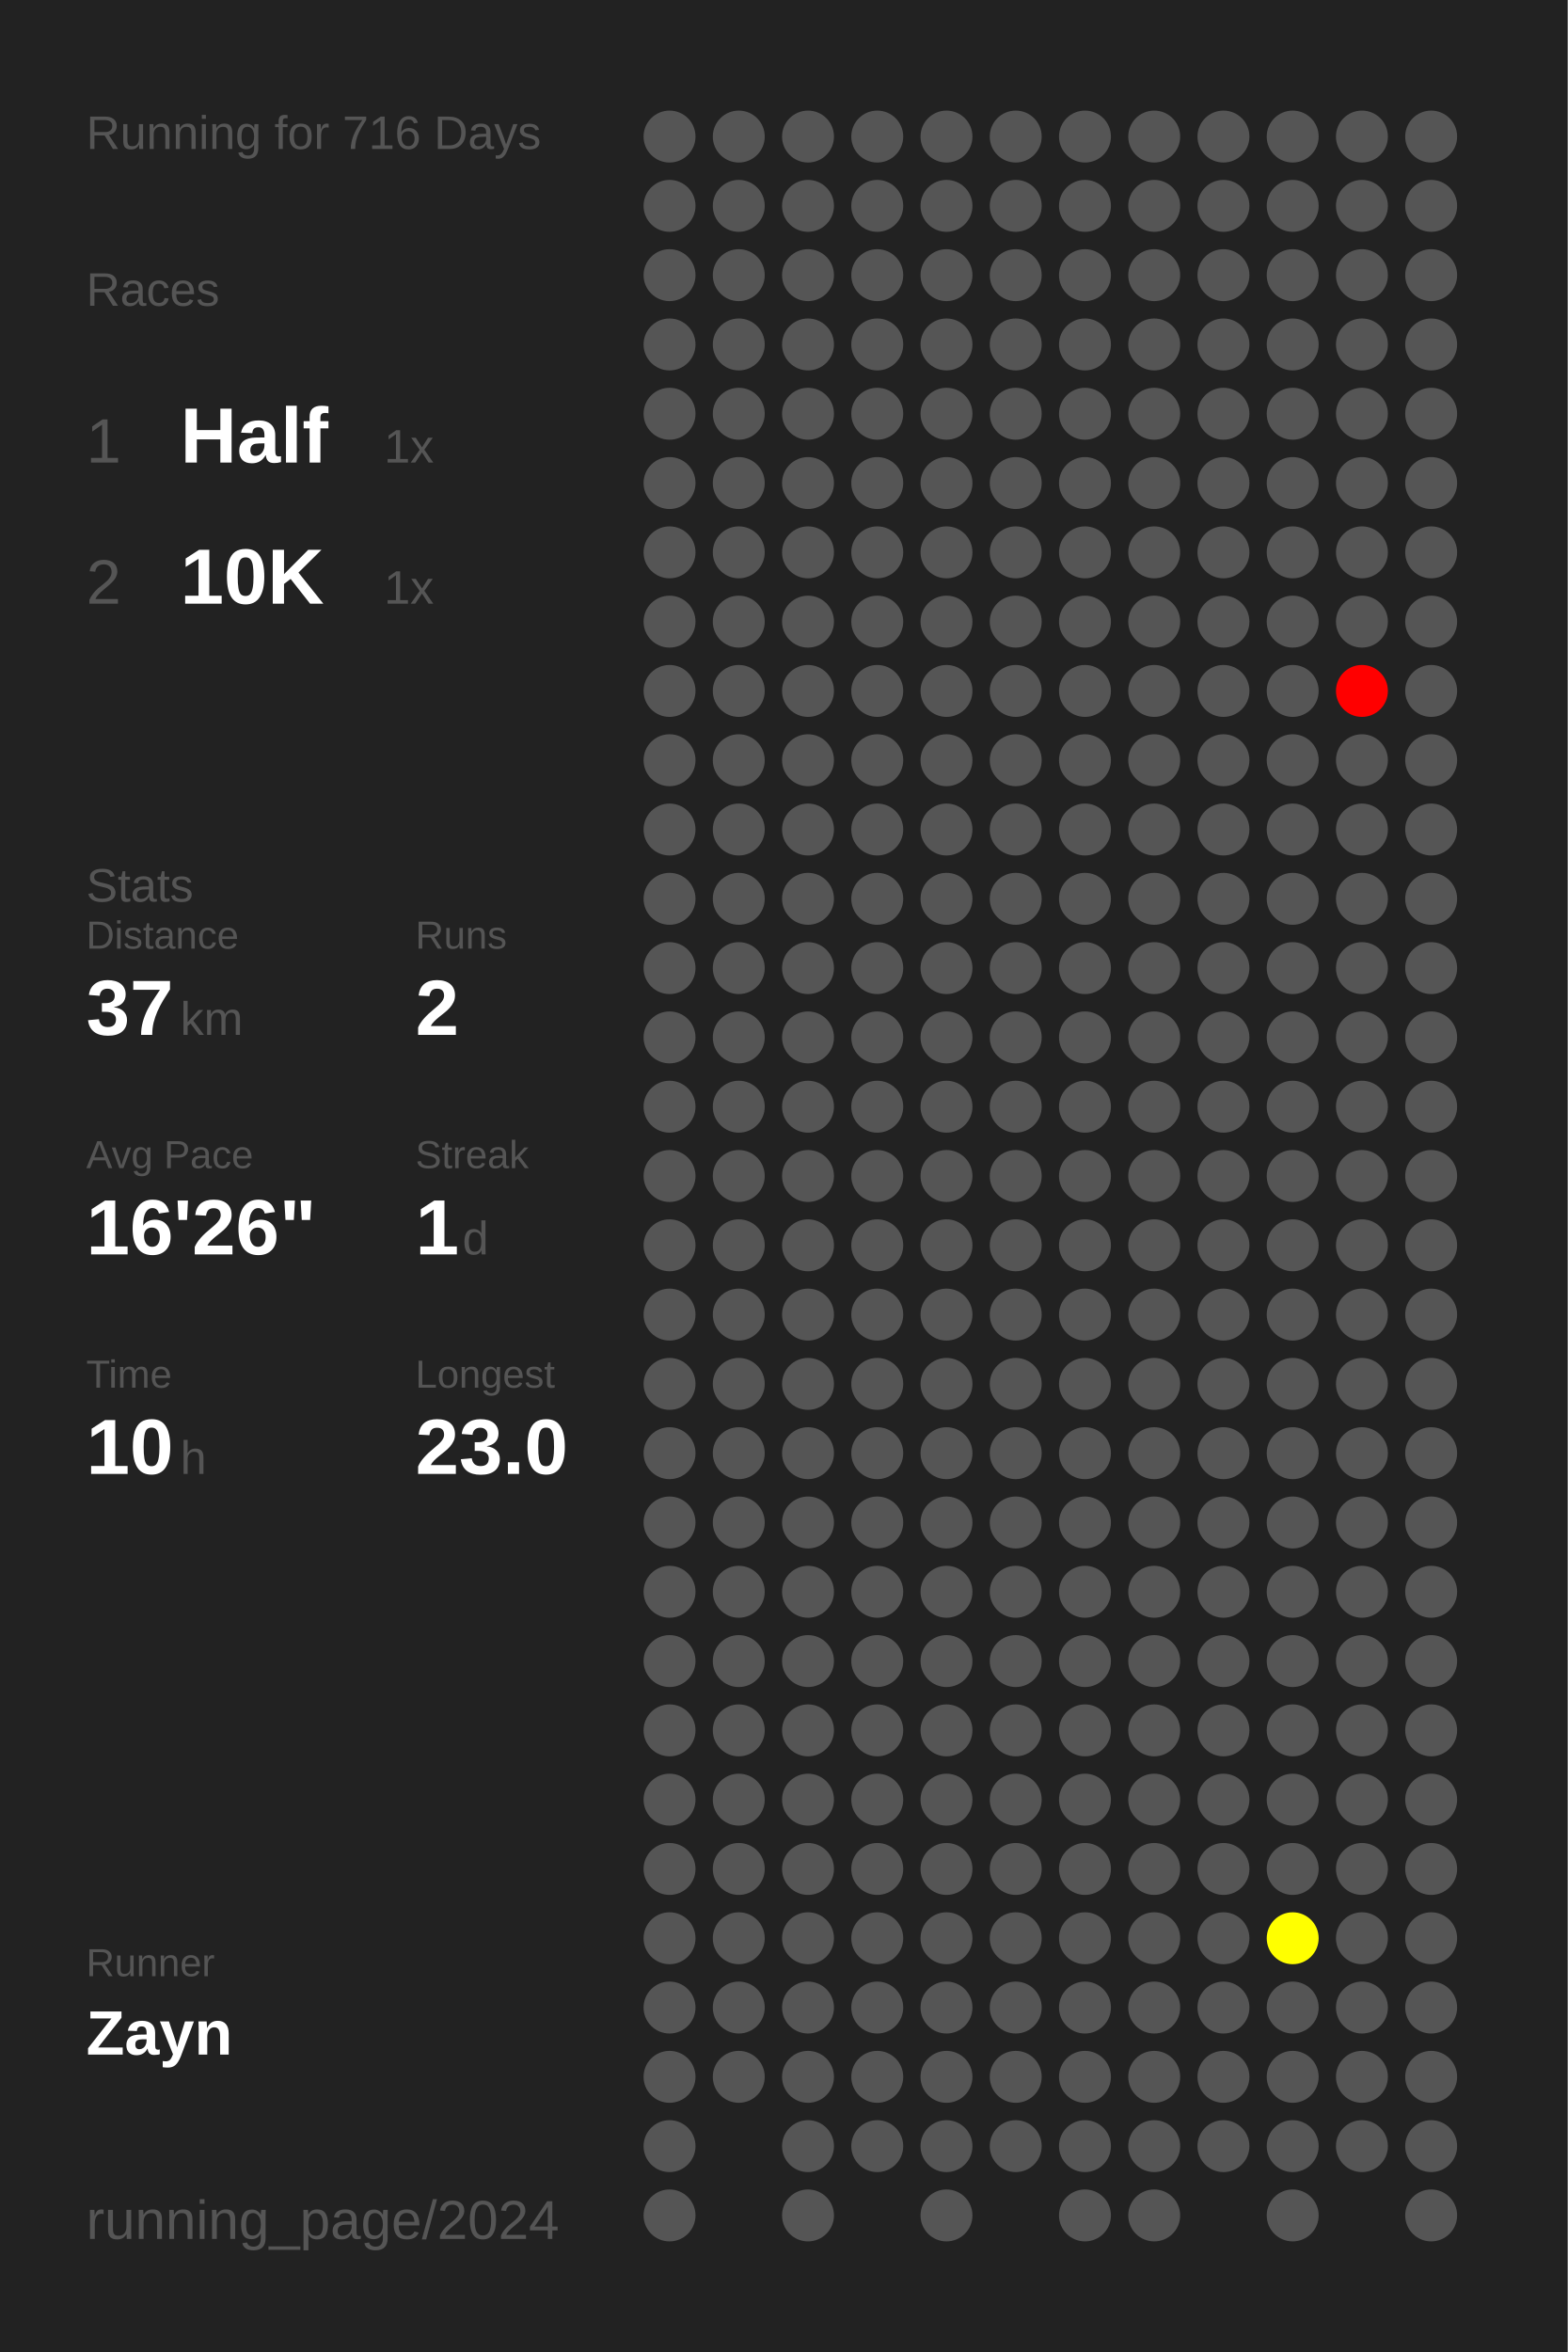
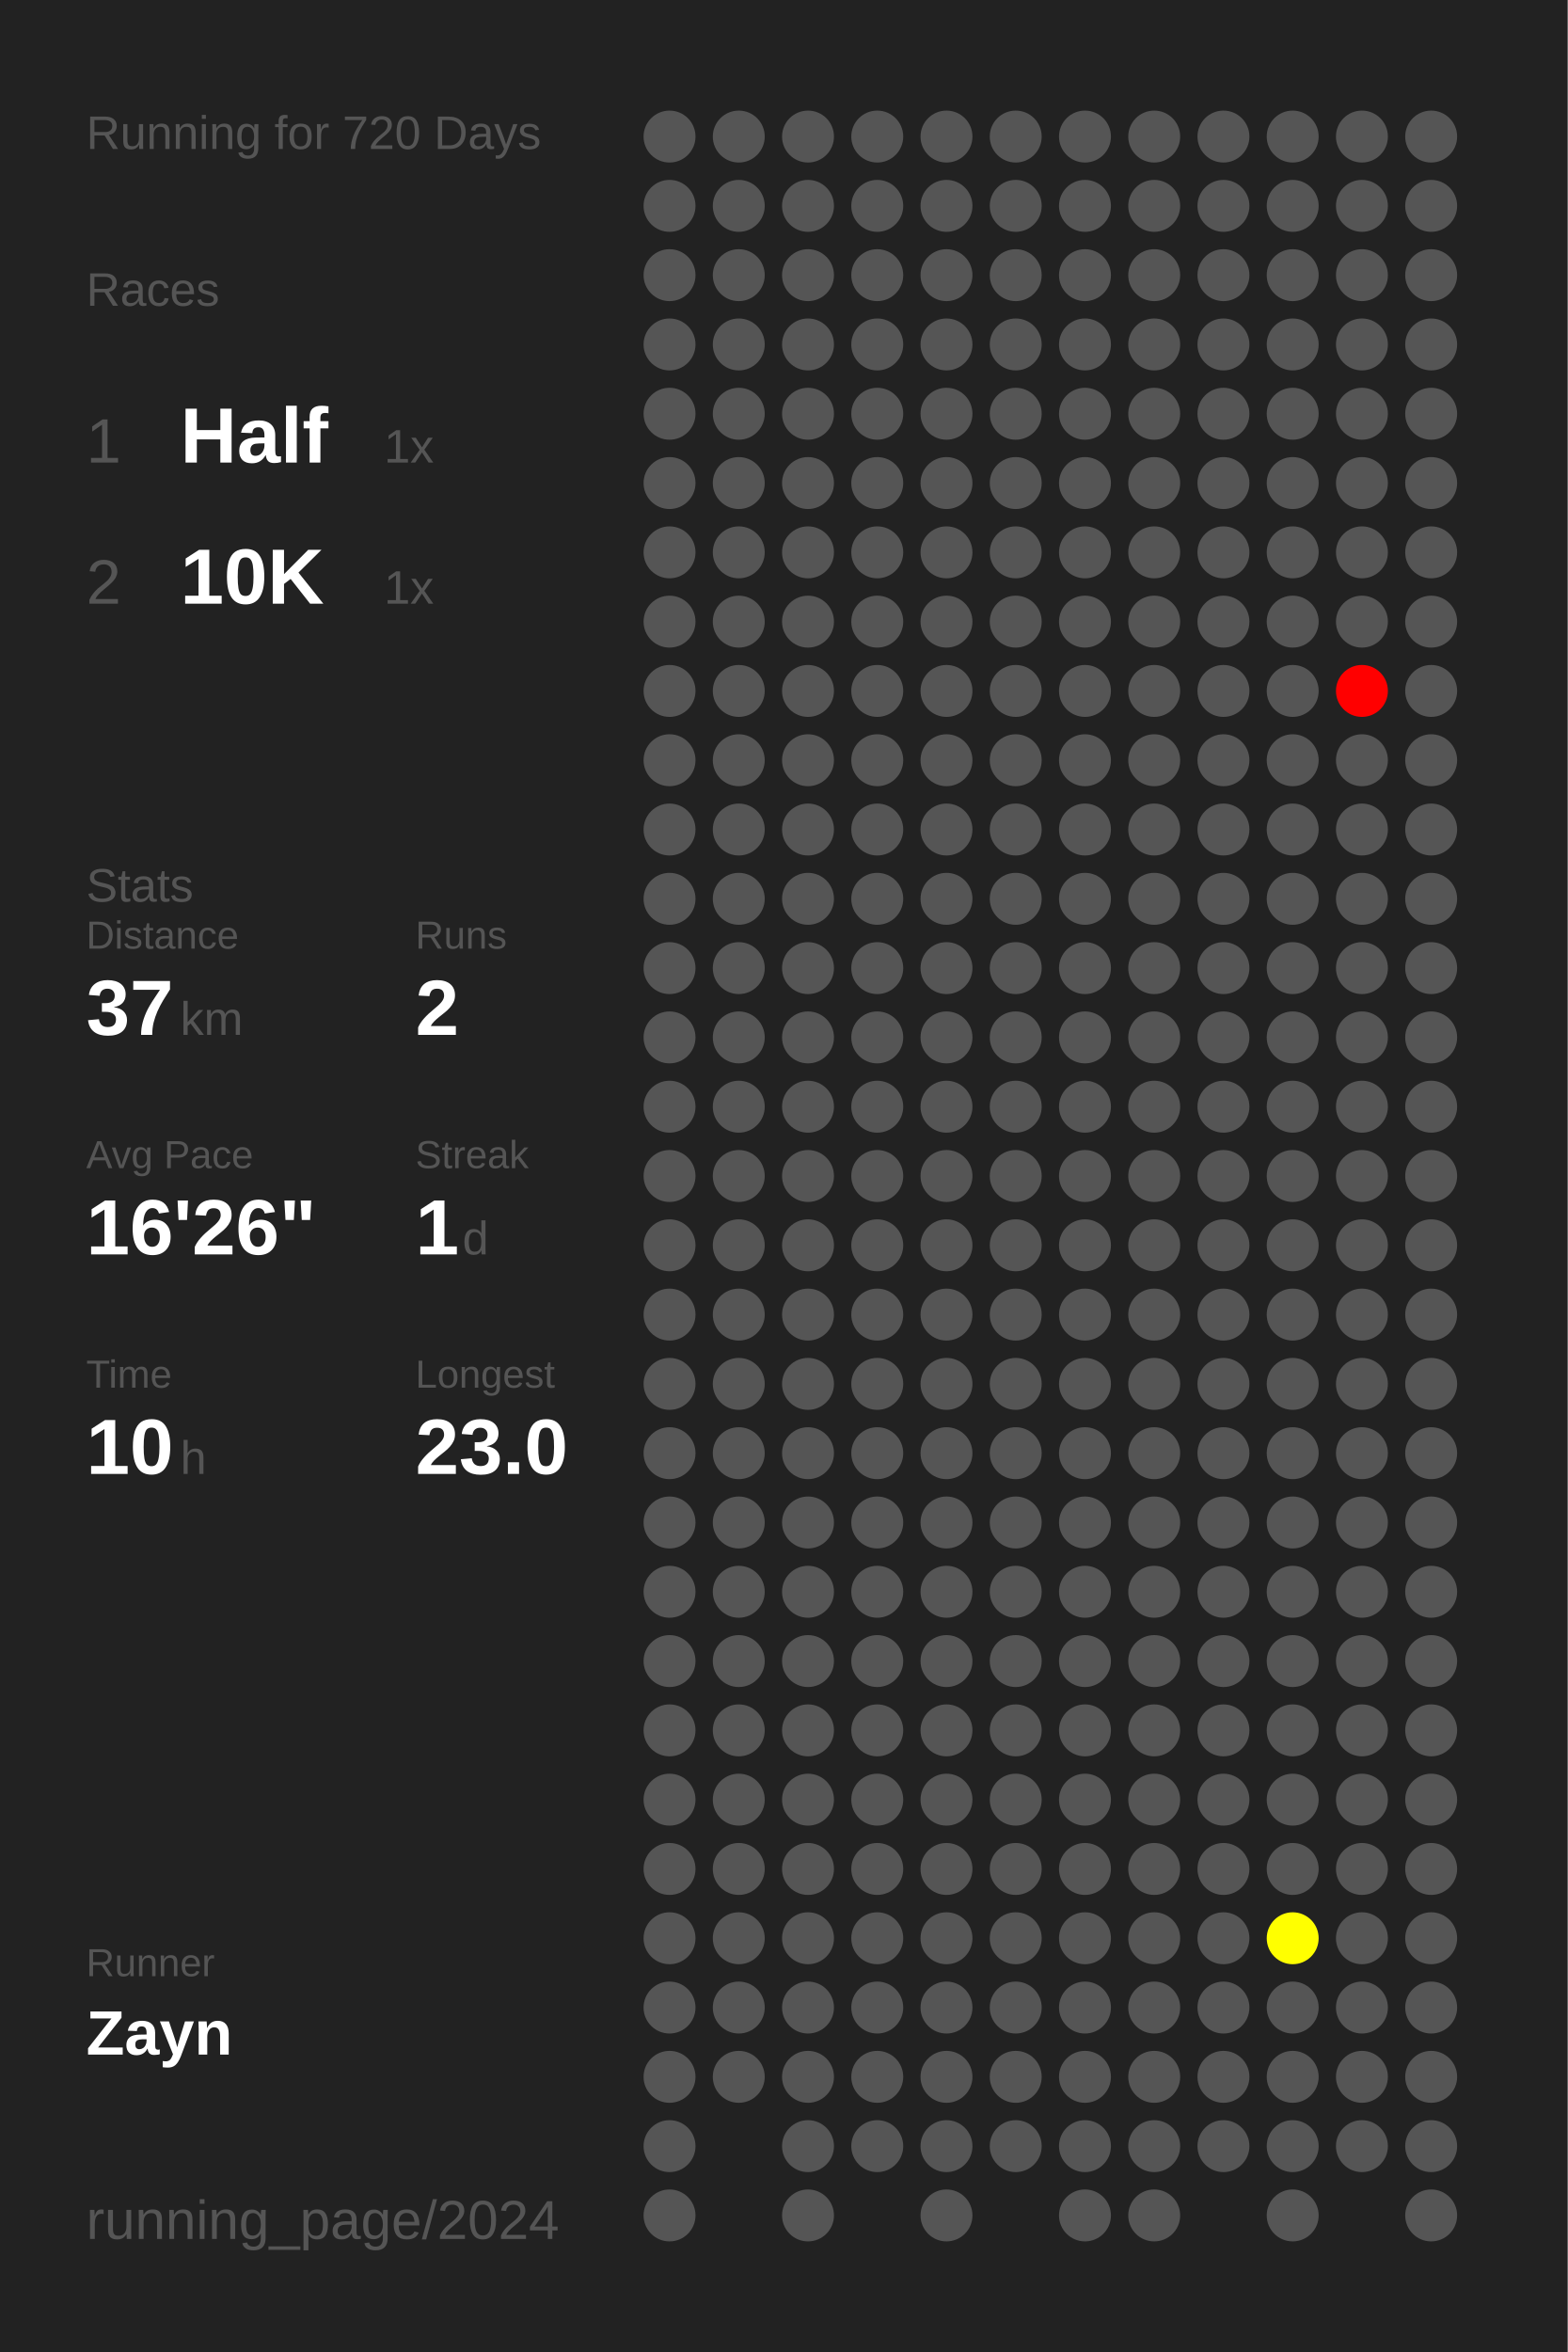
<svg xmlns="http://www.w3.org/2000/svg" baseProfile="full" height="300mm" version="1.1" viewBox="0,0,200,300" width="200mm">
  <defs />
  <rect fill="#222222" height="300" width="200" x="0" y="0" />
-   <text fill="#555555" style="font-size:6px; font-family:Arial;" x="11" y="19">Running for 716 Days</text>
+   <text fill="#555555" style="font-size:6px; font-family:Arial;" x="11" y="19">Running for 720 Days</text>
  <text fill="#555555" style="font-size:6px; font-family:Arial;" x="11" y="39">Races</text>
  <text fill="#555555" style="font-size:8px; font-family:Arial;" x="11" y="59">1</text>
  <text fill="#FFFFFF" style="font-size:10px; font-family:Arial; font-weight:bold;" x="23" y="59">Half</text>
  <text fill="#555555" style="font-size:6px; font-family:Arial;" x="49" y="59">1x</text>
  <text fill="#555555" style="font-size:8px; font-family:Arial;" x="11" y="77">2</text>
  <text fill="#FFFFFF" style="font-size:10px; font-family:Arial; font-weight:bold;" x="23" y="77">10K</text>
  <text fill="#555555" style="font-size:6px; font-family:Arial;" x="49" y="77">1x</text>
  <text fill="#555555" style="font-size:6px; font-family:Arial;" x="11" y="115">Stats</text>
  <text fill="#555555" style="font-size:5px; font-family:Arial;" x="11" y="121">Distance</text>
  <text fill="#FFFFFF" style="font-size:10px; font-family:Arial; font-weight:bold;" x="11" y="132">37</text>
  <text fill="#555555" style="font-size:6px; font-family:Arial;" x="23" y="132">km</text>
  <text fill="#555555" style="font-size:5px; font-family:Arial;" x="53" y="121">Runs</text>
  <text fill="#FFFFFF" style="font-size:10px; font-family:Arial; font-weight:bold;" x="53" y="132">2</text>
  <text fill="#555555" style="font-size:5px; font-family:Arial;" x="11" y="149">Avg Pace</text>
  <text fill="#FFFFFF" style="font-size:10px; font-family:Arial; font-weight:bold;" x="11" y="160">16'26"</text>
  <text fill="#555555" style="font-size:5px; font-family:Arial;" x="53" y="149">Streak</text>
  <text fill="#FFFFFF" style="font-size:10px; font-family:Arial; font-weight:bold;" x="53" y="160">1</text>
  <text fill="#555555" style="font-size:6px; font-family:Arial;" x="59" y="160">d</text>
  <text fill="#555555" style="font-size:5px; font-family:Arial;" x="11" y="177">Time</text>
  <text fill="#FFFFFF" style="font-size:10px; font-family:Arial; font-weight:bold;" x="11" y="188">10</text>
  <text fill="#555555" style="font-size:6px; font-family:Arial;" x="23" y="188">h</text>
  <text fill="#555555" style="font-size:5px; font-family:Arial;" x="53" y="177">Longest</text>
  <text fill="#FFFFFF" style="font-size:10px; font-family:Arial; font-weight:bold;" x="53" y="188">23.0</text>
  <text fill="#555555" style="font-size:5px; font-family:Arial;" x="11" y="252.065">Runner</text>
  <text fill="#FFFFFF" style="font-size:8px; font-family:Arial; font-weight:bold;" x="11" y="262.065">Zayn</text>
  <text fill="#555555" style="font-size:7px; font-family:Arial;" x="11" y="285.581">running_page/2024</text>
  <circle cx="85.417" cy="17.419" fill="#555555" r="3.312" />
  <circle cx="85.417" cy="26.258" fill="#555555" r="3.312" />
  <circle cx="85.417" cy="35.097" fill="#555555" r="3.312" />
  <circle cx="85.417" cy="43.935" fill="#555555" r="3.312" />
  <circle cx="85.417" cy="52.774" fill="#555555" r="3.312" />
  <circle cx="85.417" cy="61.613" fill="#555555" r="3.312" />
  <circle cx="85.417" cy="70.452" fill="#555555" r="3.312" />
  <circle cx="85.417" cy="79.29" fill="#555555" r="3.312" />
  <circle cx="85.417" cy="88.129" fill="#555555" r="3.312" />
  <circle cx="85.417" cy="96.968" fill="#555555" r="3.312" />
  <circle cx="85.417" cy="105.806" fill="#555555" r="3.312" />
  <circle cx="85.417" cy="114.645" fill="#555555" r="3.312" />
  <circle cx="85.417" cy="123.484" fill="#555555" r="3.312" />
  <circle cx="85.417" cy="132.323" fill="#555555" r="3.312" />
  <circle cx="85.417" cy="141.161" fill="#555555" r="3.312" />
  <circle cx="85.417" cy="150" fill="#555555" r="3.312" />
  <circle cx="85.417" cy="158.839" fill="#555555" r="3.312" />
  <circle cx="85.417" cy="167.677" fill="#555555" r="3.312" />
  <circle cx="85.417" cy="176.516" fill="#555555" r="3.312" />
  <circle cx="85.417" cy="185.355" fill="#555555" r="3.312" />
  <circle cx="85.417" cy="194.194" fill="#555555" r="3.312" />
  <circle cx="85.417" cy="203.032" fill="#555555" r="3.312" />
  <circle cx="85.417" cy="211.871" fill="#555555" r="3.312" />
  <circle cx="85.417" cy="220.71" fill="#555555" r="3.312" />
  <circle cx="85.417" cy="229.548" fill="#555555" r="3.312" />
  <circle cx="85.417" cy="238.387" fill="#555555" r="3.312" />
  <circle cx="85.417" cy="247.226" fill="#555555" r="3.312" />
  <circle cx="85.417" cy="256.065" fill="#555555" r="3.312" />
  <circle cx="85.417" cy="264.903" fill="#555555" r="3.312" />
  <circle cx="85.417" cy="273.742" fill="#555555" r="3.312" />
  <circle cx="85.417" cy="282.581" fill="#555555" r="3.312" />
  <circle cx="94.25" cy="17.419" fill="#555555" r="3.312" />
  <circle cx="94.25" cy="26.258" fill="#555555" r="3.312" />
  <circle cx="94.25" cy="35.097" fill="#555555" r="3.312" />
  <circle cx="94.25" cy="43.935" fill="#555555" r="3.312" />
  <circle cx="94.25" cy="52.774" fill="#555555" r="3.312" />
  <circle cx="94.25" cy="61.613" fill="#555555" r="3.312" />
  <circle cx="94.25" cy="70.452" fill="#555555" r="3.312" />
  <circle cx="94.25" cy="79.29" fill="#555555" r="3.312" />
  <circle cx="94.25" cy="88.129" fill="#555555" r="3.312" />
  <circle cx="94.25" cy="96.968" fill="#555555" r="3.312" />
  <circle cx="94.25" cy="105.806" fill="#555555" r="3.312" />
  <circle cx="94.25" cy="114.645" fill="#555555" r="3.312" />
  <circle cx="94.25" cy="123.484" fill="#555555" r="3.312" />
  <circle cx="94.25" cy="132.323" fill="#555555" r="3.312" />
  <circle cx="94.25" cy="141.161" fill="#555555" r="3.312" />
  <circle cx="94.25" cy="150" fill="#555555" r="3.312" />
  <circle cx="94.25" cy="158.839" fill="#555555" r="3.312" />
  <circle cx="94.25" cy="167.677" fill="#555555" r="3.312" />
  <circle cx="94.25" cy="176.516" fill="#555555" r="3.312" />
  <circle cx="94.25" cy="185.355" fill="#555555" r="3.312" />
  <circle cx="94.25" cy="194.194" fill="#555555" r="3.312" />
  <circle cx="94.25" cy="203.032" fill="#555555" r="3.312" />
  <circle cx="94.25" cy="211.871" fill="#555555" r="3.312" />
  <circle cx="94.25" cy="220.71" fill="#555555" r="3.312" />
  <circle cx="94.25" cy="229.548" fill="#555555" r="3.312" />
  <circle cx="94.25" cy="238.387" fill="#555555" r="3.312" />
  <circle cx="94.25" cy="247.226" fill="#555555" r="3.312" />
  <circle cx="94.25" cy="256.065" fill="#555555" r="3.312" />
  <circle cx="94.25" cy="264.903" fill="#555555" r="3.312" />
  <circle cx="103.083" cy="17.419" fill="#555555" r="3.312" />
  <circle cx="103.083" cy="26.258" fill="#555555" r="3.312" />
  <circle cx="103.083" cy="35.097" fill="#555555" r="3.312" />
  <circle cx="103.083" cy="43.935" fill="#555555" r="3.312" />
  <circle cx="103.083" cy="52.774" fill="#555555" r="3.312" />
  <circle cx="103.083" cy="61.613" fill="#555555" r="3.312" />
  <circle cx="103.083" cy="70.452" fill="#555555" r="3.312" />
  <circle cx="103.083" cy="79.29" fill="#555555" r="3.312" />
  <circle cx="103.083" cy="88.129" fill="#555555" r="3.312" />
  <circle cx="103.083" cy="96.968" fill="#555555" r="3.312" />
  <circle cx="103.083" cy="105.806" fill="#555555" r="3.312" />
  <circle cx="103.083" cy="114.645" fill="#555555" r="3.312" />
  <circle cx="103.083" cy="123.484" fill="#555555" r="3.312" />
  <circle cx="103.083" cy="132.323" fill="#555555" r="3.312" />
  <circle cx="103.083" cy="141.161" fill="#555555" r="3.312" />
  <circle cx="103.083" cy="150" fill="#555555" r="3.312" />
  <circle cx="103.083" cy="158.839" fill="#555555" r="3.312" />
  <circle cx="103.083" cy="167.677" fill="#555555" r="3.312" />
  <circle cx="103.083" cy="176.516" fill="#555555" r="3.312" />
  <circle cx="103.083" cy="185.355" fill="#555555" r="3.312" />
  <circle cx="103.083" cy="194.194" fill="#555555" r="3.312" />
  <circle cx="103.083" cy="203.032" fill="#555555" r="3.312" />
  <circle cx="103.083" cy="211.871" fill="#555555" r="3.312" />
  <circle cx="103.083" cy="220.71" fill="#555555" r="3.312" />
  <circle cx="103.083" cy="229.548" fill="#555555" r="3.312" />
  <circle cx="103.083" cy="238.387" fill="#555555" r="3.312" />
  <circle cx="103.083" cy="247.226" fill="#555555" r="3.312" />
  <circle cx="103.083" cy="256.065" fill="#555555" r="3.312" />
  <circle cx="103.083" cy="264.903" fill="#555555" r="3.312" />
  <circle cx="103.083" cy="273.742" fill="#555555" r="3.312" />
  <circle cx="103.083" cy="282.581" fill="#555555" r="3.312" />
  <circle cx="111.917" cy="17.419" fill="#555555" r="3.312" />
  <circle cx="111.917" cy="26.258" fill="#555555" r="3.312" />
  <circle cx="111.917" cy="35.097" fill="#555555" r="3.312" />
  <circle cx="111.917" cy="43.935" fill="#555555" r="3.312" />
  <circle cx="111.917" cy="52.774" fill="#555555" r="3.312" />
  <circle cx="111.917" cy="61.613" fill="#555555" r="3.312" />
  <circle cx="111.917" cy="70.452" fill="#555555" r="3.312" />
  <circle cx="111.917" cy="79.29" fill="#555555" r="3.312" />
  <circle cx="111.917" cy="88.129" fill="#555555" r="3.312" />
  <circle cx="111.917" cy="96.968" fill="#555555" r="3.312" />
  <circle cx="111.917" cy="105.806" fill="#555555" r="3.312" />
  <circle cx="111.917" cy="114.645" fill="#555555" r="3.312" />
  <circle cx="111.917" cy="123.484" fill="#555555" r="3.312" />
  <circle cx="111.917" cy="132.323" fill="#555555" r="3.312" />
  <circle cx="111.917" cy="141.161" fill="#555555" r="3.312" />
  <circle cx="111.917" cy="150" fill="#555555" r="3.312" />
  <circle cx="111.917" cy="158.839" fill="#555555" r="3.312" />
  <circle cx="111.917" cy="167.677" fill="#555555" r="3.312" />
  <circle cx="111.917" cy="176.516" fill="#555555" r="3.312" />
  <circle cx="111.917" cy="185.355" fill="#555555" r="3.312" />
  <circle cx="111.917" cy="194.194" fill="#555555" r="3.312" />
  <circle cx="111.917" cy="203.032" fill="#555555" r="3.312" />
  <circle cx="111.917" cy="211.871" fill="#555555" r="3.312" />
  <circle cx="111.917" cy="220.71" fill="#555555" r="3.312" />
  <circle cx="111.917" cy="229.548" fill="#555555" r="3.312" />
  <circle cx="111.917" cy="238.387" fill="#555555" r="3.312" />
  <circle cx="111.917" cy="247.226" fill="#555555" r="3.312" />
  <circle cx="111.917" cy="256.065" fill="#555555" r="3.312" />
  <circle cx="111.917" cy="264.903" fill="#555555" r="3.312" />
  <circle cx="111.917" cy="273.742" fill="#555555" r="3.312" />
  <circle cx="120.75" cy="17.419" fill="#555555" r="3.312" />
  <circle cx="120.75" cy="26.258" fill="#555555" r="3.312" />
  <circle cx="120.75" cy="35.097" fill="#555555" r="3.312" />
  <circle cx="120.75" cy="43.935" fill="#555555" r="3.312" />
  <circle cx="120.75" cy="52.774" fill="#555555" r="3.312" />
  <circle cx="120.75" cy="61.613" fill="#555555" r="3.312" />
  <circle cx="120.75" cy="70.452" fill="#555555" r="3.312" />
  <circle cx="120.75" cy="79.29" fill="#555555" r="3.312" />
  <circle cx="120.75" cy="88.129" fill="#555555" r="3.312" />
  <circle cx="120.75" cy="96.968" fill="#555555" r="3.312" />
  <circle cx="120.75" cy="105.806" fill="#555555" r="3.312" />
  <circle cx="120.75" cy="114.645" fill="#555555" r="3.312" />
  <circle cx="120.75" cy="123.484" fill="#555555" r="3.312" />
  <circle cx="120.75" cy="132.323" fill="#555555" r="3.312" />
  <circle cx="120.75" cy="141.161" fill="#555555" r="3.312" />
  <circle cx="120.75" cy="150" fill="#555555" r="3.312" />
  <circle cx="120.75" cy="158.839" fill="#555555" r="3.312" />
  <circle cx="120.75" cy="167.677" fill="#555555" r="3.312" />
  <circle cx="120.75" cy="176.516" fill="#555555" r="3.312" />
  <circle cx="120.75" cy="185.355" fill="#555555" r="3.312" />
  <circle cx="120.75" cy="194.194" fill="#555555" r="3.312" />
  <circle cx="120.75" cy="203.032" fill="#555555" r="3.312" />
  <circle cx="120.75" cy="211.871" fill="#555555" r="3.312" />
  <circle cx="120.75" cy="220.71" fill="#555555" r="3.312" />
  <circle cx="120.75" cy="229.548" fill="#555555" r="3.312" />
  <circle cx="120.75" cy="238.387" fill="#555555" r="3.312" />
  <circle cx="120.75" cy="247.226" fill="#555555" r="3.312" />
  <circle cx="120.75" cy="256.065" fill="#555555" r="3.312" />
  <circle cx="120.75" cy="264.903" fill="#555555" r="3.312" />
  <circle cx="120.75" cy="273.742" fill="#555555" r="3.312" />
  <circle cx="120.75" cy="282.581" fill="#555555" r="3.312" />
  <circle cx="129.583" cy="17.419" fill="#555555" r="3.312" />
  <circle cx="129.583" cy="26.258" fill="#555555" r="3.312" />
  <circle cx="129.583" cy="35.097" fill="#555555" r="3.312" />
  <circle cx="129.583" cy="43.935" fill="#555555" r="3.312" />
  <circle cx="129.583" cy="52.774" fill="#555555" r="3.312" />
  <circle cx="129.583" cy="61.613" fill="#555555" r="3.312" />
  <circle cx="129.583" cy="70.452" fill="#555555" r="3.312" />
  <circle cx="129.583" cy="79.29" fill="#555555" r="3.312" />
  <circle cx="129.583" cy="88.129" fill="#555555" r="3.312" />
  <circle cx="129.583" cy="96.968" fill="#555555" r="3.312" />
  <circle cx="129.583" cy="105.806" fill="#555555" r="3.312" />
  <circle cx="129.583" cy="114.645" fill="#555555" r="3.312" />
  <circle cx="129.583" cy="123.484" fill="#555555" r="3.312" />
  <circle cx="129.583" cy="132.323" fill="#555555" r="3.312" />
  <circle cx="129.583" cy="141.161" fill="#555555" r="3.312" />
  <circle cx="129.583" cy="150" fill="#555555" r="3.312" />
  <circle cx="129.583" cy="158.839" fill="#555555" r="3.312" />
  <circle cx="129.583" cy="167.677" fill="#555555" r="3.312" />
  <circle cx="129.583" cy="176.516" fill="#555555" r="3.312" />
  <circle cx="129.583" cy="185.355" fill="#555555" r="3.312" />
  <circle cx="129.583" cy="194.194" fill="#555555" r="3.312" />
  <circle cx="129.583" cy="203.032" fill="#555555" r="3.312" />
  <circle cx="129.583" cy="211.871" fill="#555555" r="3.312" />
  <circle cx="129.583" cy="220.71" fill="#555555" r="3.312" />
  <circle cx="129.583" cy="229.548" fill="#555555" r="3.312" />
  <circle cx="129.583" cy="238.387" fill="#555555" r="3.312" />
  <circle cx="129.583" cy="247.226" fill="#555555" r="3.312" />
  <circle cx="129.583" cy="256.065" fill="#555555" r="3.312" />
  <circle cx="129.583" cy="264.903" fill="#555555" r="3.312" />
  <circle cx="129.583" cy="273.742" fill="#555555" r="3.312" />
  <circle cx="138.417" cy="17.419" fill="#555555" r="3.312" />
  <circle cx="138.417" cy="26.258" fill="#555555" r="3.312" />
  <circle cx="138.417" cy="35.097" fill="#555555" r="3.312" />
  <circle cx="138.417" cy="43.935" fill="#555555" r="3.312" />
  <circle cx="138.417" cy="52.774" fill="#555555" r="3.312" />
  <circle cx="138.417" cy="61.613" fill="#555555" r="3.312" />
  <circle cx="138.417" cy="70.452" fill="#555555" r="3.312" />
  <circle cx="138.417" cy="79.29" fill="#555555" r="3.312" />
  <circle cx="138.417" cy="88.129" fill="#555555" r="3.312" />
  <circle cx="138.417" cy="96.968" fill="#555555" r="3.312" />
  <circle cx="138.417" cy="105.806" fill="#555555" r="3.312" />
  <circle cx="138.417" cy="114.645" fill="#555555" r="3.312" />
  <circle cx="138.417" cy="123.484" fill="#555555" r="3.312" />
  <circle cx="138.417" cy="132.323" fill="#555555" r="3.312" />
  <circle cx="138.417" cy="141.161" fill="#555555" r="3.312" />
  <circle cx="138.417" cy="150" fill="#555555" r="3.312" />
  <circle cx="138.417" cy="158.839" fill="#555555" r="3.312" />
  <circle cx="138.417" cy="167.677" fill="#555555" r="3.312" />
  <circle cx="138.417" cy="176.516" fill="#555555" r="3.312" />
  <circle cx="138.417" cy="185.355" fill="#555555" r="3.312" />
  <circle cx="138.417" cy="194.194" fill="#555555" r="3.312" />
  <circle cx="138.417" cy="203.032" fill="#555555" r="3.312" />
  <circle cx="138.417" cy="211.871" fill="#555555" r="3.312" />
  <circle cx="138.417" cy="220.71" fill="#555555" r="3.312" />
  <circle cx="138.417" cy="229.548" fill="#555555" r="3.312" />
  <circle cx="138.417" cy="238.387" fill="#555555" r="3.312" />
  <circle cx="138.417" cy="247.226" fill="#555555" r="3.312" />
  <circle cx="138.417" cy="256.065" fill="#555555" r="3.312" />
  <circle cx="138.417" cy="264.903" fill="#555555" r="3.312" />
  <circle cx="138.417" cy="273.742" fill="#555555" r="3.312" />
  <circle cx="138.417" cy="282.581" fill="#555555" r="3.312" />
  <circle cx="147.25" cy="17.419" fill="#555555" r="3.312" />
  <circle cx="147.25" cy="26.258" fill="#555555" r="3.312" />
  <circle cx="147.25" cy="35.097" fill="#555555" r="3.312" />
  <circle cx="147.25" cy="43.935" fill="#555555" r="3.312" />
  <circle cx="147.25" cy="52.774" fill="#555555" r="3.312" />
  <circle cx="147.25" cy="61.613" fill="#555555" r="3.312" />
  <circle cx="147.25" cy="70.452" fill="#555555" r="3.312" />
  <circle cx="147.25" cy="79.29" fill="#555555" r="3.312" />
  <circle cx="147.25" cy="88.129" fill="#555555" r="3.312" />
  <circle cx="147.25" cy="96.968" fill="#555555" r="3.312" />
  <circle cx="147.25" cy="105.806" fill="#555555" r="3.312" />
  <circle cx="147.25" cy="114.645" fill="#555555" r="3.312" />
  <circle cx="147.25" cy="123.484" fill="#555555" r="3.312" />
  <circle cx="147.25" cy="132.323" fill="#555555" r="3.312" />
  <circle cx="147.25" cy="141.161" fill="#555555" r="3.312" />
  <circle cx="147.25" cy="150" fill="#555555" r="3.312" />
  <circle cx="147.25" cy="158.839" fill="#555555" r="3.312" />
  <circle cx="147.25" cy="167.677" fill="#555555" r="3.312" />
  <circle cx="147.25" cy="176.516" fill="#555555" r="3.312" />
  <circle cx="147.25" cy="185.355" fill="#555555" r="3.312" />
  <circle cx="147.25" cy="194.194" fill="#555555" r="3.312" />
  <circle cx="147.25" cy="203.032" fill="#555555" r="3.312" />
  <circle cx="147.25" cy="211.871" fill="#555555" r="3.312" />
  <circle cx="147.25" cy="220.71" fill="#555555" r="3.312" />
  <circle cx="147.25" cy="229.548" fill="#555555" r="3.312" />
  <circle cx="147.25" cy="238.387" fill="#555555" r="3.312" />
  <circle cx="147.25" cy="247.226" fill="#555555" r="3.312" />
  <circle cx="147.25" cy="256.065" fill="#555555" r="3.312" />
  <circle cx="147.25" cy="264.903" fill="#555555" r="3.312" />
  <circle cx="147.25" cy="273.742" fill="#555555" r="3.312" />
  <circle cx="147.25" cy="282.581" fill="#555555" r="3.312" />
  <circle cx="156.083" cy="17.419" fill="#555555" r="3.312" />
  <circle cx="156.083" cy="26.258" fill="#555555" r="3.312" />
  <circle cx="156.083" cy="35.097" fill="#555555" r="3.312" />
  <circle cx="156.083" cy="43.935" fill="#555555" r="3.312" />
  <circle cx="156.083" cy="52.774" fill="#555555" r="3.312" />
  <circle cx="156.083" cy="61.613" fill="#555555" r="3.312" />
  <circle cx="156.083" cy="70.452" fill="#555555" r="3.312" />
  <circle cx="156.083" cy="79.29" fill="#555555" r="3.312" />
  <circle cx="156.083" cy="88.129" fill="#555555" r="3.312" />
  <circle cx="156.083" cy="96.968" fill="#555555" r="3.312" />
  <circle cx="156.083" cy="105.806" fill="#555555" r="3.312" />
  <circle cx="156.083" cy="114.645" fill="#555555" r="3.312" />
  <circle cx="156.083" cy="123.484" fill="#555555" r="3.312" />
  <circle cx="156.083" cy="132.323" fill="#555555" r="3.312" />
  <circle cx="156.083" cy="141.161" fill="#555555" r="3.312" />
  <circle cx="156.083" cy="150" fill="#555555" r="3.312" />
  <circle cx="156.083" cy="158.839" fill="#555555" r="3.312" />
  <circle cx="156.083" cy="167.677" fill="#555555" r="3.312" />
  <circle cx="156.083" cy="176.516" fill="#555555" r="3.312" />
  <circle cx="156.083" cy="185.355" fill="#555555" r="3.312" />
  <circle cx="156.083" cy="194.194" fill="#555555" r="3.312" />
  <circle cx="156.083" cy="203.032" fill="#555555" r="3.312" />
  <circle cx="156.083" cy="211.871" fill="#555555" r="3.312" />
  <circle cx="156.083" cy="220.71" fill="#555555" r="3.312" />
  <circle cx="156.083" cy="229.548" fill="#555555" r="3.312" />
  <circle cx="156.083" cy="238.387" fill="#555555" r="3.312" />
  <circle cx="156.083" cy="247.226" fill="#555555" r="3.312" />
  <circle cx="156.083" cy="256.065" fill="#555555" r="3.312" />
  <circle cx="156.083" cy="264.903" fill="#555555" r="3.312" />
  <circle cx="156.083" cy="273.742" fill="#555555" r="3.312" />
  <circle cx="164.917" cy="17.419" fill="#555555" r="3.312" />
  <circle cx="164.917" cy="26.258" fill="#555555" r="3.312" />
  <circle cx="164.917" cy="35.097" fill="#555555" r="3.312" />
  <circle cx="164.917" cy="43.935" fill="#555555" r="3.312" />
  <circle cx="164.917" cy="52.774" fill="#555555" r="3.312" />
  <circle cx="164.917" cy="61.613" fill="#555555" r="3.312" />
  <circle cx="164.917" cy="70.452" fill="#555555" r="3.312" />
  <circle cx="164.917" cy="79.29" fill="#555555" r="3.312" />
  <circle cx="164.917" cy="88.129" fill="#555555" r="3.312" />
  <circle cx="164.917" cy="96.968" fill="#555555" r="3.312" />
  <circle cx="164.917" cy="105.806" fill="#555555" r="3.312" />
  <circle cx="164.917" cy="114.645" fill="#555555" r="3.312" />
  <circle cx="164.917" cy="123.484" fill="#555555" r="3.312" />
  <circle cx="164.917" cy="132.323" fill="#555555" r="3.312" />
  <circle cx="164.917" cy="141.161" fill="#555555" r="3.312" />
  <circle cx="164.917" cy="150" fill="#555555" r="3.312" />
  <circle cx="164.917" cy="158.839" fill="#555555" r="3.312" />
  <circle cx="164.917" cy="167.677" fill="#555555" r="3.312" />
  <circle cx="164.917" cy="176.516" fill="#555555" r="3.312" />
  <circle cx="164.917" cy="185.355" fill="#555555" r="3.312" />
  <circle cx="164.917" cy="194.194" fill="#555555" r="3.312" />
  <circle cx="164.917" cy="203.032" fill="#555555" r="3.312" />
  <circle cx="164.917" cy="211.871" fill="#555555" r="3.312" />
  <circle cx="164.917" cy="220.71" fill="#555555" r="3.312" />
  <circle cx="164.917" cy="229.548" fill="#555555" r="3.312" />
  <circle cx="164.917" cy="238.387" fill="#555555" r="3.312" />
  <circle cx="164.917" cy="247.226" fill="yellow" r="3.312" />
  <circle cx="164.917" cy="256.065" fill="#555555" r="3.312" />
  <circle cx="164.917" cy="264.903" fill="#555555" r="3.312" />
  <circle cx="164.917" cy="273.742" fill="#555555" r="3.312" />
  <circle cx="164.917" cy="282.581" fill="#555555" r="3.312" />
  <circle cx="173.75" cy="17.419" fill="#555555" r="3.312" />
  <circle cx="173.75" cy="26.258" fill="#555555" r="3.312" />
  <circle cx="173.75" cy="35.097" fill="#555555" r="3.312" />
  <circle cx="173.75" cy="43.935" fill="#555555" r="3.312" />
  <circle cx="173.75" cy="52.774" fill="#555555" r="3.312" />
  <circle cx="173.75" cy="61.613" fill="#555555" r="3.312" />
  <circle cx="173.75" cy="70.452" fill="#555555" r="3.312" />
  <circle cx="173.75" cy="79.29" fill="#555555" r="3.312" />
  <circle cx="173.75" cy="88.129" fill="red" r="3.312" />
  <circle cx="173.75" cy="96.968" fill="#555555" r="3.312" />
  <circle cx="173.75" cy="105.806" fill="#555555" r="3.312" />
  <circle cx="173.75" cy="114.645" fill="#555555" r="3.312" />
  <circle cx="173.75" cy="123.484" fill="#555555" r="3.312" />
  <circle cx="173.75" cy="132.323" fill="#555555" r="3.312" />
  <circle cx="173.75" cy="141.161" fill="#555555" r="3.312" />
  <circle cx="173.75" cy="150" fill="#555555" r="3.312" />
  <circle cx="173.75" cy="158.839" fill="#555555" r="3.312" />
  <circle cx="173.75" cy="167.677" fill="#555555" r="3.312" />
  <circle cx="173.75" cy="176.516" fill="#555555" r="3.312" />
  <circle cx="173.75" cy="185.355" fill="#555555" r="3.312" />
  <circle cx="173.75" cy="194.194" fill="#555555" r="3.312" />
  <circle cx="173.75" cy="203.032" fill="#555555" r="3.312" />
  <circle cx="173.75" cy="211.871" fill="#555555" r="3.312" />
  <circle cx="173.75" cy="220.71" fill="#555555" r="3.312" />
  <circle cx="173.75" cy="229.548" fill="#555555" r="3.312" />
  <circle cx="173.75" cy="238.387" fill="#555555" r="3.312" />
  <circle cx="173.75" cy="247.226" fill="#555555" r="3.312" />
  <circle cx="173.75" cy="256.065" fill="#555555" r="3.312" />
  <circle cx="173.75" cy="264.903" fill="#555555" r="3.312" />
  <circle cx="173.75" cy="273.742" fill="#555555" r="3.312" />
  <circle cx="182.583" cy="17.419" fill="#555555" r="3.312" />
  <circle cx="182.583" cy="26.258" fill="#555555" r="3.312" />
  <circle cx="182.583" cy="35.097" fill="#555555" r="3.312" />
  <circle cx="182.583" cy="43.935" fill="#555555" r="3.312" />
  <circle cx="182.583" cy="52.774" fill="#555555" r="3.312" />
  <circle cx="182.583" cy="61.613" fill="#555555" r="3.312" />
  <circle cx="182.583" cy="70.452" fill="#555555" r="3.312" />
  <circle cx="182.583" cy="79.29" fill="#555555" r="3.312" />
  <circle cx="182.583" cy="88.129" fill="#555555" r="3.312" />
  <circle cx="182.583" cy="96.968" fill="#555555" r="3.312" />
  <circle cx="182.583" cy="105.806" fill="#555555" r="3.312" />
  <circle cx="182.583" cy="114.645" fill="#555555" r="3.312" />
  <circle cx="182.583" cy="123.484" fill="#555555" r="3.312" />
  <circle cx="182.583" cy="132.323" fill="#555555" r="3.312" />
  <circle cx="182.583" cy="141.161" fill="#555555" r="3.312" />
  <circle cx="182.583" cy="150" fill="#555555" r="3.312" />
  <circle cx="182.583" cy="158.839" fill="#555555" r="3.312" />
  <circle cx="182.583" cy="167.677" fill="#555555" r="3.312" />
  <circle cx="182.583" cy="176.516" fill="#555555" r="3.312" />
  <circle cx="182.583" cy="185.355" fill="#555555" r="3.312" />
  <circle cx="182.583" cy="194.194" fill="#555555" r="3.312" />
  <circle cx="182.583" cy="203.032" fill="#555555" r="3.312" />
  <circle cx="182.583" cy="211.871" fill="#555555" r="3.312" />
  <circle cx="182.583" cy="220.71" fill="#555555" r="3.312" />
  <circle cx="182.583" cy="229.548" fill="#555555" r="3.312" />
  <circle cx="182.583" cy="238.387" fill="#555555" r="3.312" />
  <circle cx="182.583" cy="247.226" fill="#555555" r="3.312" />
  <circle cx="182.583" cy="256.065" fill="#555555" r="3.312" />
  <circle cx="182.583" cy="264.903" fill="#555555" r="3.312" />
  <circle cx="182.583" cy="273.742" fill="#555555" r="3.312" />
  <circle cx="182.583" cy="282.581" fill="#555555" r="3.312" />
</svg>
